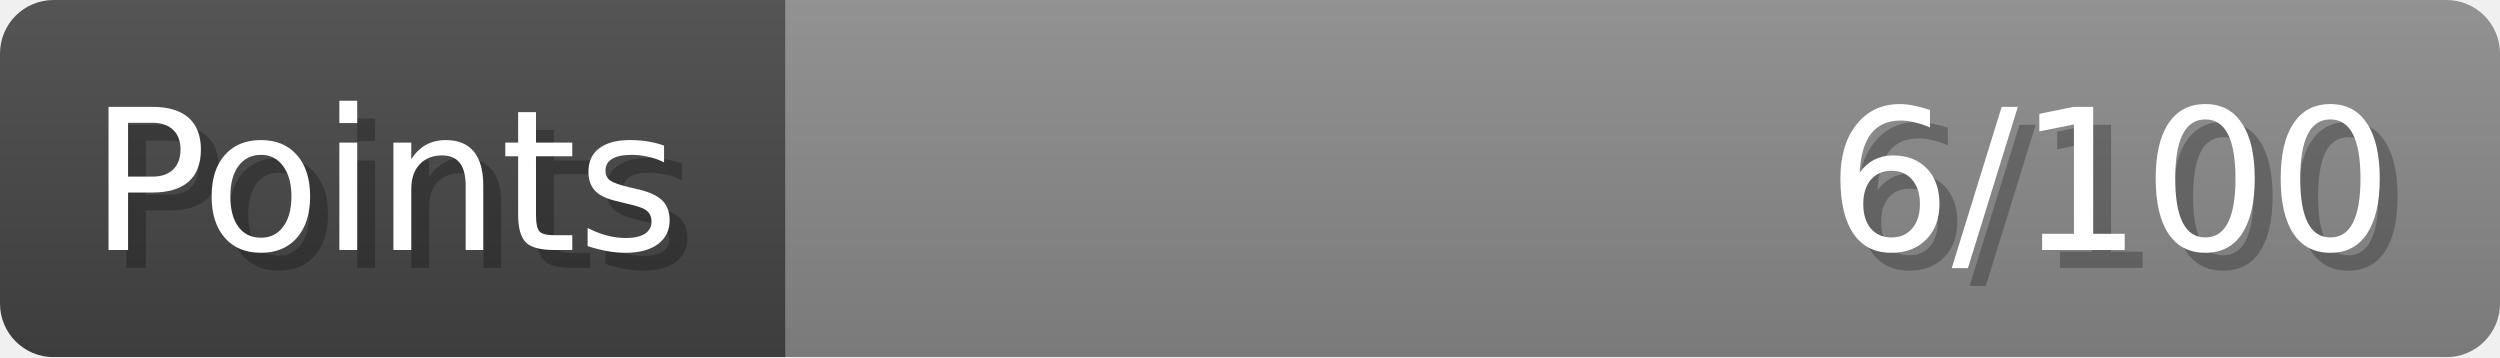
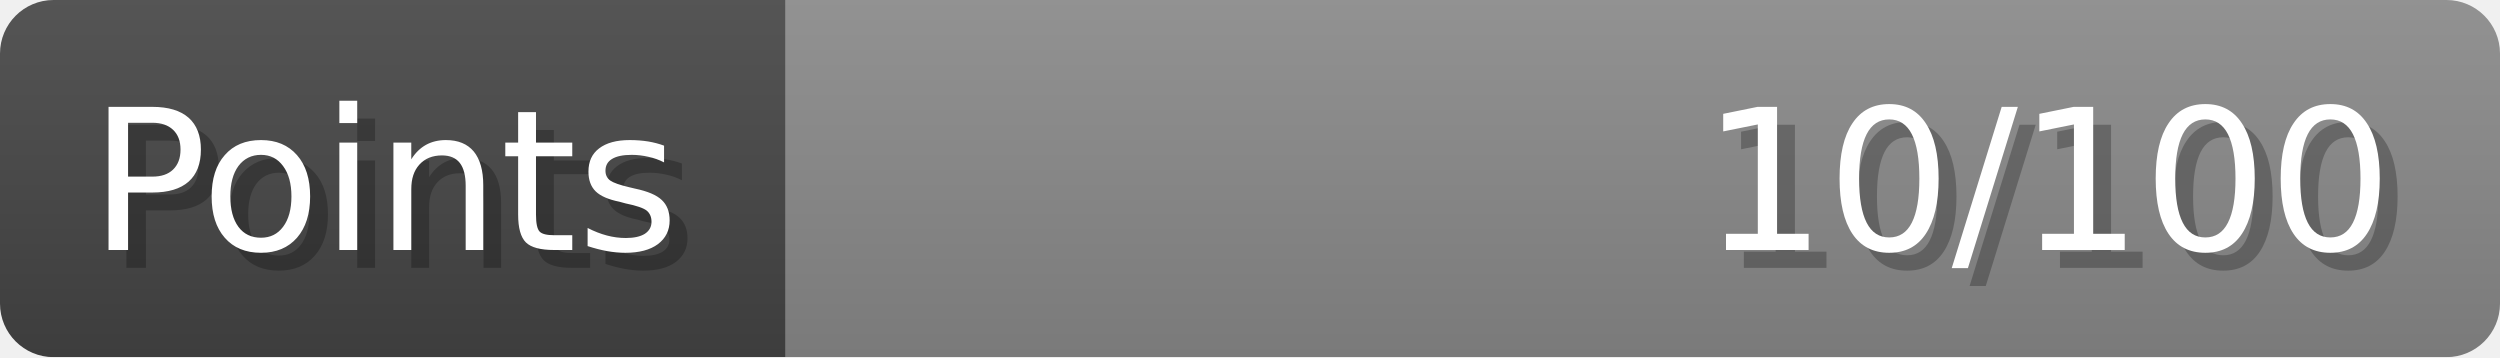
- <svg xmlns="http://www.w3.org/2000/svg" width="140px" height="20px" role="img" aria-label="Points: 6/100">
+ <svg xmlns="http://www.w3.org/2000/svg" width="140px" height="20px" role="img" aria-label="Points: 10/100">
  <linearGradient id="a" x2="0" y2="100%">
    <stop offset="0" stop-opacity=".1" stop-color="#EEE" />
    <stop offset="1" stop-opacity=".1" />
  </linearGradient>
  <mask id="m">
    <rect width="100%" height="100%" rx="3" fill="#FFF" />
  </mask>
  <g mask="url(#m)">
    <rect x="0" y="0" width="44" height="20" fill="#444" />
    <svg x="44" y="0" width="96" height="20">
      <rect width="100%" height="100%" fill="#888888" />
      <rect width="0%" height="100%" fill="#33CC11" transform="">
-         <animate attributeName="width" begin="0.5s" dur="600ms" from="0%" to="6%" repeatCount="1" fill="freeze" calcMode="spline" keyTimes="0; 1" keySplines="0.3, 0.61, 0.355, 1" />
+         <animate attributeName="width" begin="0.5s" dur="600ms" from="0%" to="10%" repeatCount="1" fill="freeze" calcMode="spline" keyTimes="0; 1" keySplines="0.3, 0.61, 0.355, 1" />
      </rect>
    </svg>
    <rect width="140" height="20" fill="url(#a)" />
  </g>
  <g aria-hidden="true" font-size="11" font-family="Verdana, DejaVu Sans, sans-serif" fill="#FFFFFF">
    <text x="6" y="15" fill="#000" opacity="0.25">Points</text>
    <text x="5" y="14">Points</text>
-     <text x="135" y="15" fill="#000" opacity="0.25" text-anchor="end">6/100</text>
-     <text x="134" y="14" text-anchor="end">6/100</text>
+     <text x="135" y="15" fill="#000" opacity="0.25" text-anchor="end">10/100</text>
+     <text x="134" y="14" text-anchor="end">10/100</text>
  </g>
</svg>
